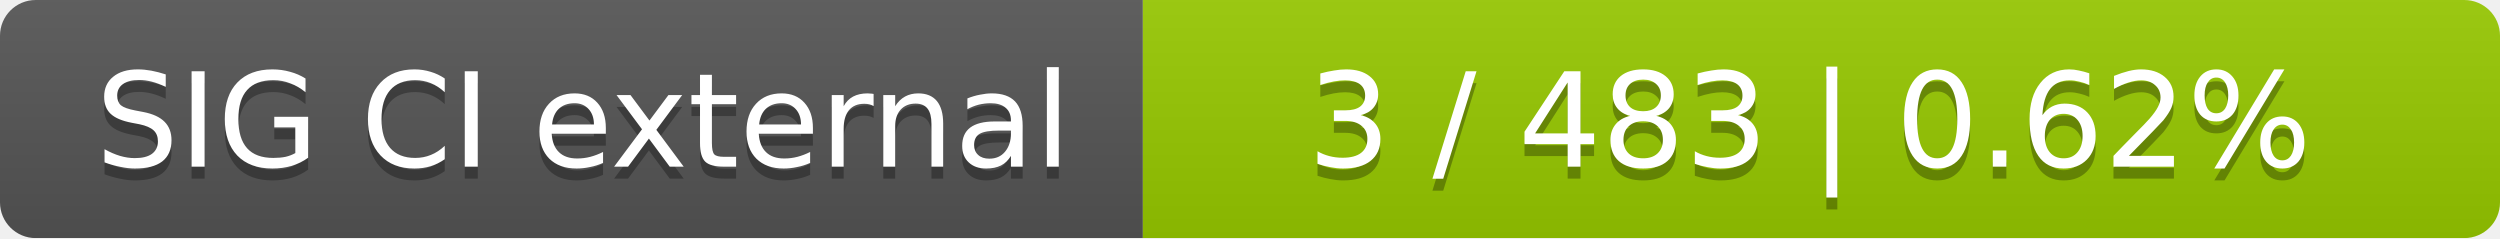
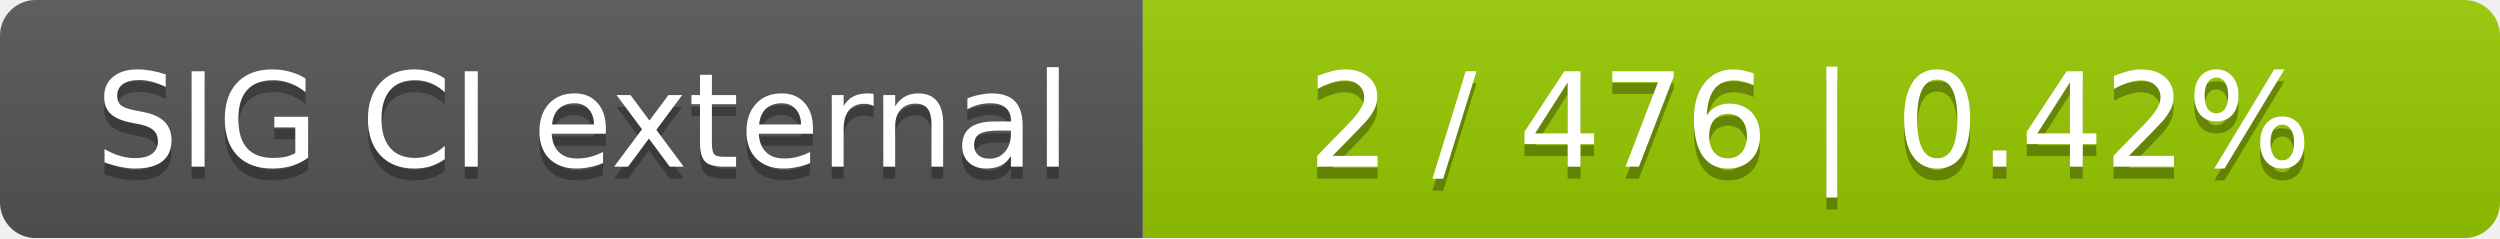
<svg xmlns="http://www.w3.org/2000/svg" width="210" height="20">
  <linearGradient id="smooth" x2="0" y2="100%">
    <stop offset="0" stop-color="#bbb" stop-opacity=".1" />
    <stop offset="1" stop-opacity=".1" />
  </linearGradient>
  <mask id="round">
    <rect width="210" height="20" rx="3" fill="#fff" />
  </mask>
  <g mask="url(#round)">
    <rect width="96" height="20" fill="#555" />
    <rect x="96" width="114" height="20" fill="#97ca00" />
    <rect width="210" height="20" fill="url(#smooth)" />
  </g>
  <g fill="#fff" text-anchor="middle" font-family="DejaVu Sans,Verdana,Geneva,sans-serif" font-size="11">
    <text x="49" y="15" fill="#010101" fill-opacity=".3">SIG CI external</text>
    <text x="49" y="14">SIG CI external</text>
-     <text x="152" y="15" fill="#010101" fill-opacity=".3">3 / 483    |    0.62%</text>
-     <text x="152" y="14">3 / 483    |    0.62%</text>
+     <text x="152" y="15" fill="#010101" fill-opacity=".3">2 / 476    |    0.42%</text>
+     <text x="152" y="14">2 / 476    |    0.42%</text>
  </g>
</svg>
